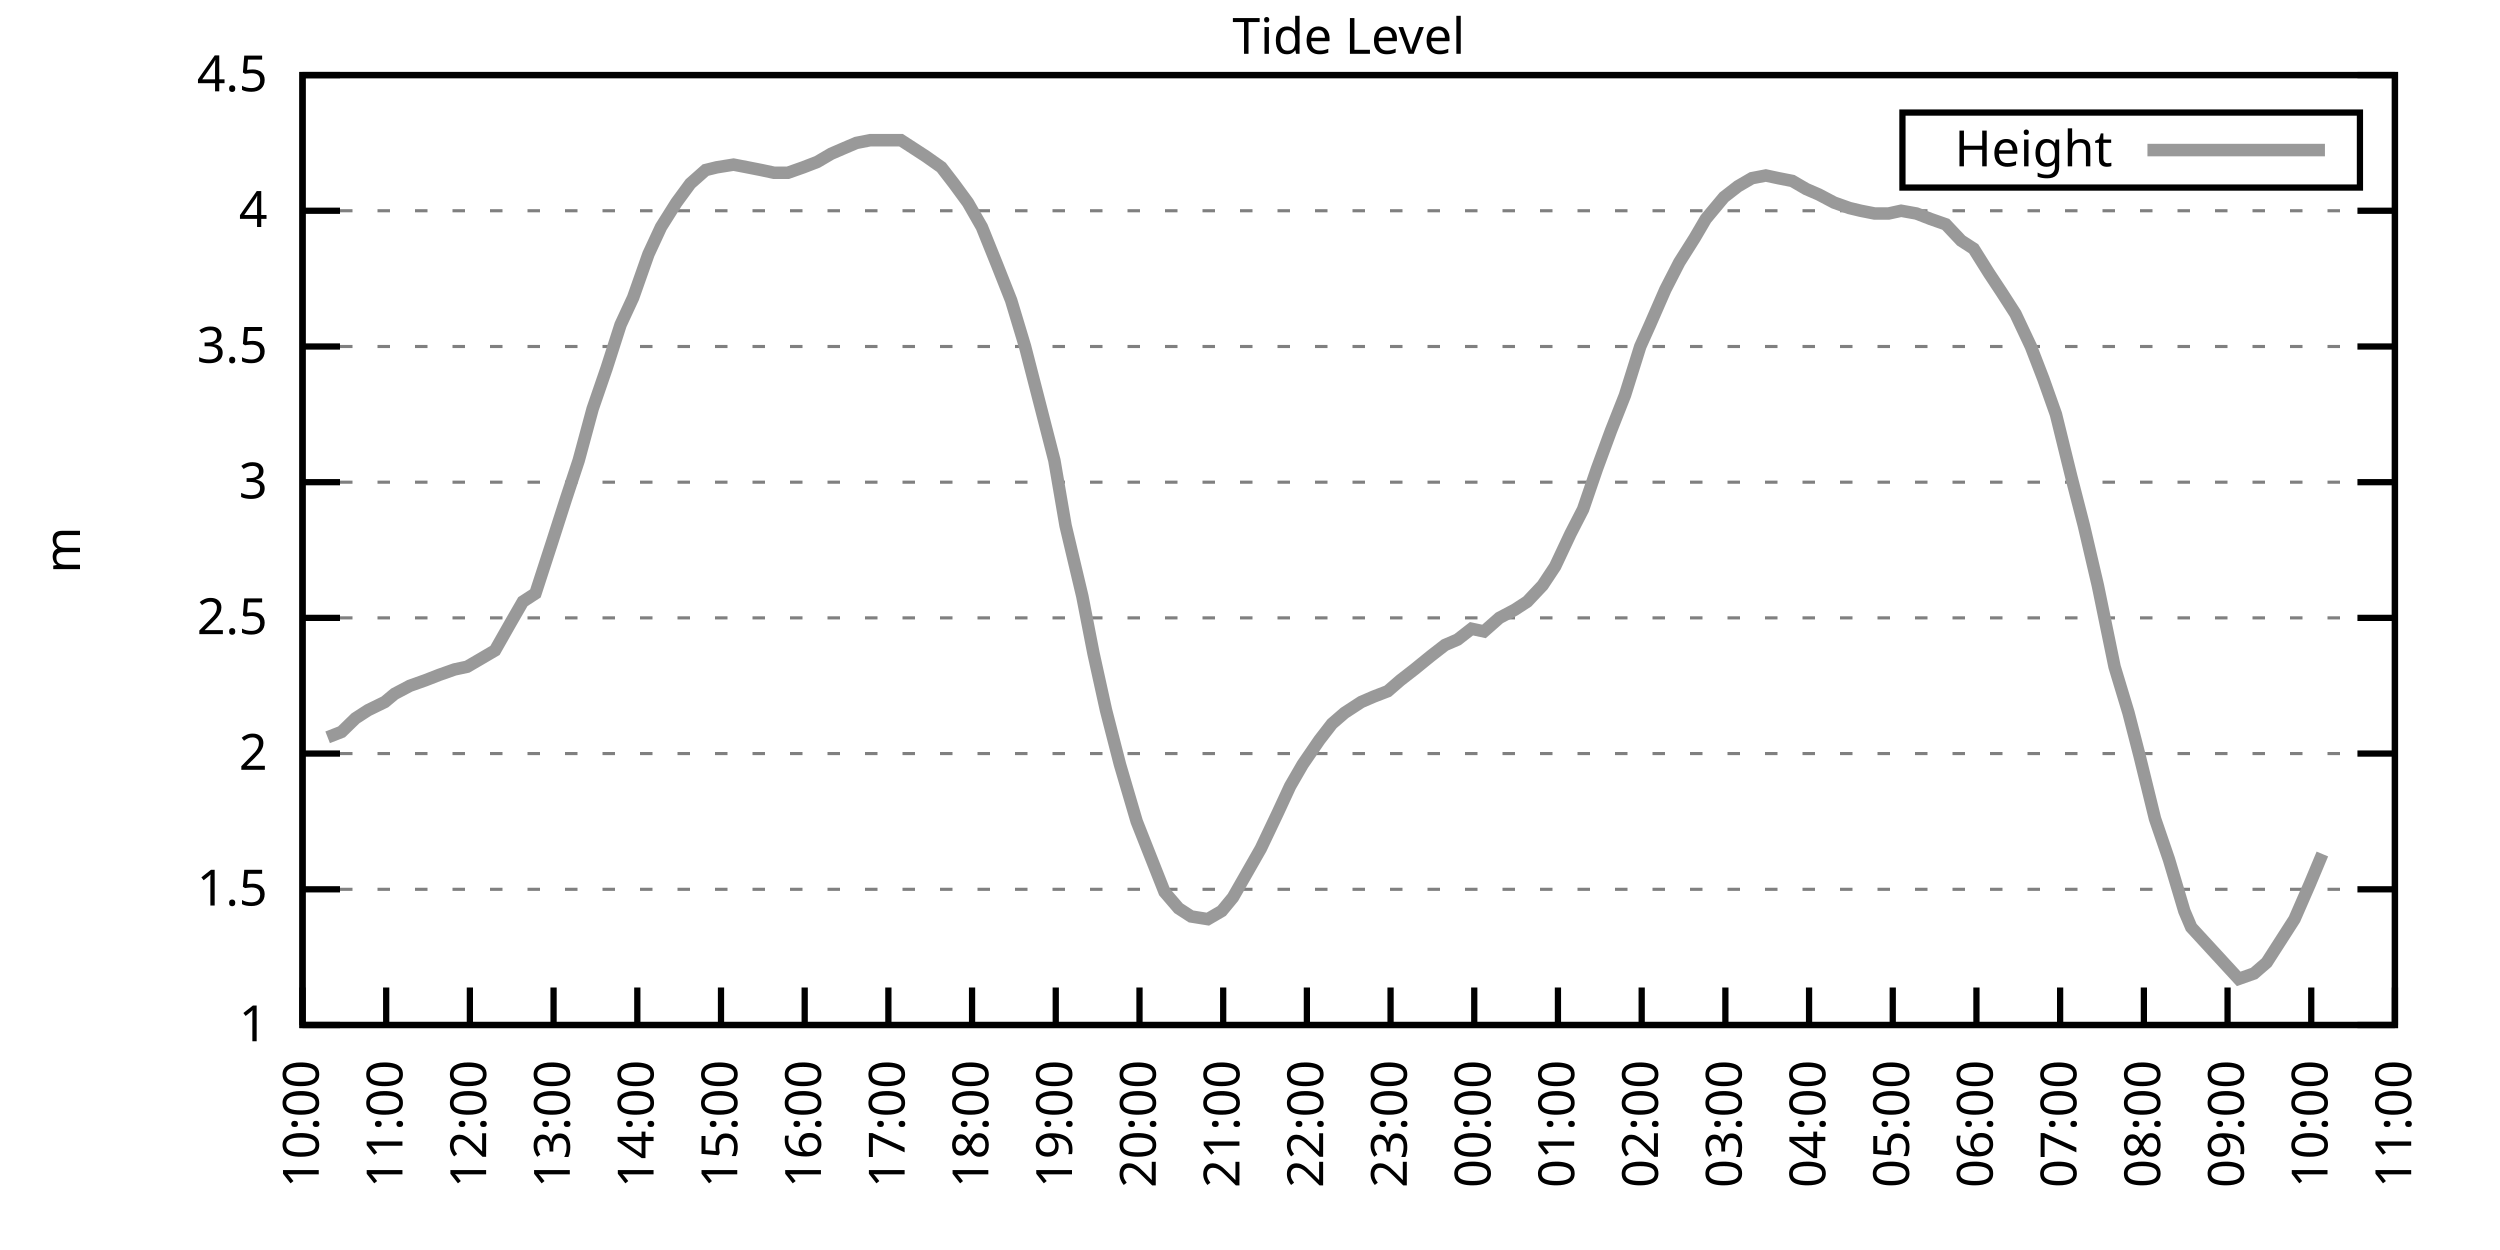
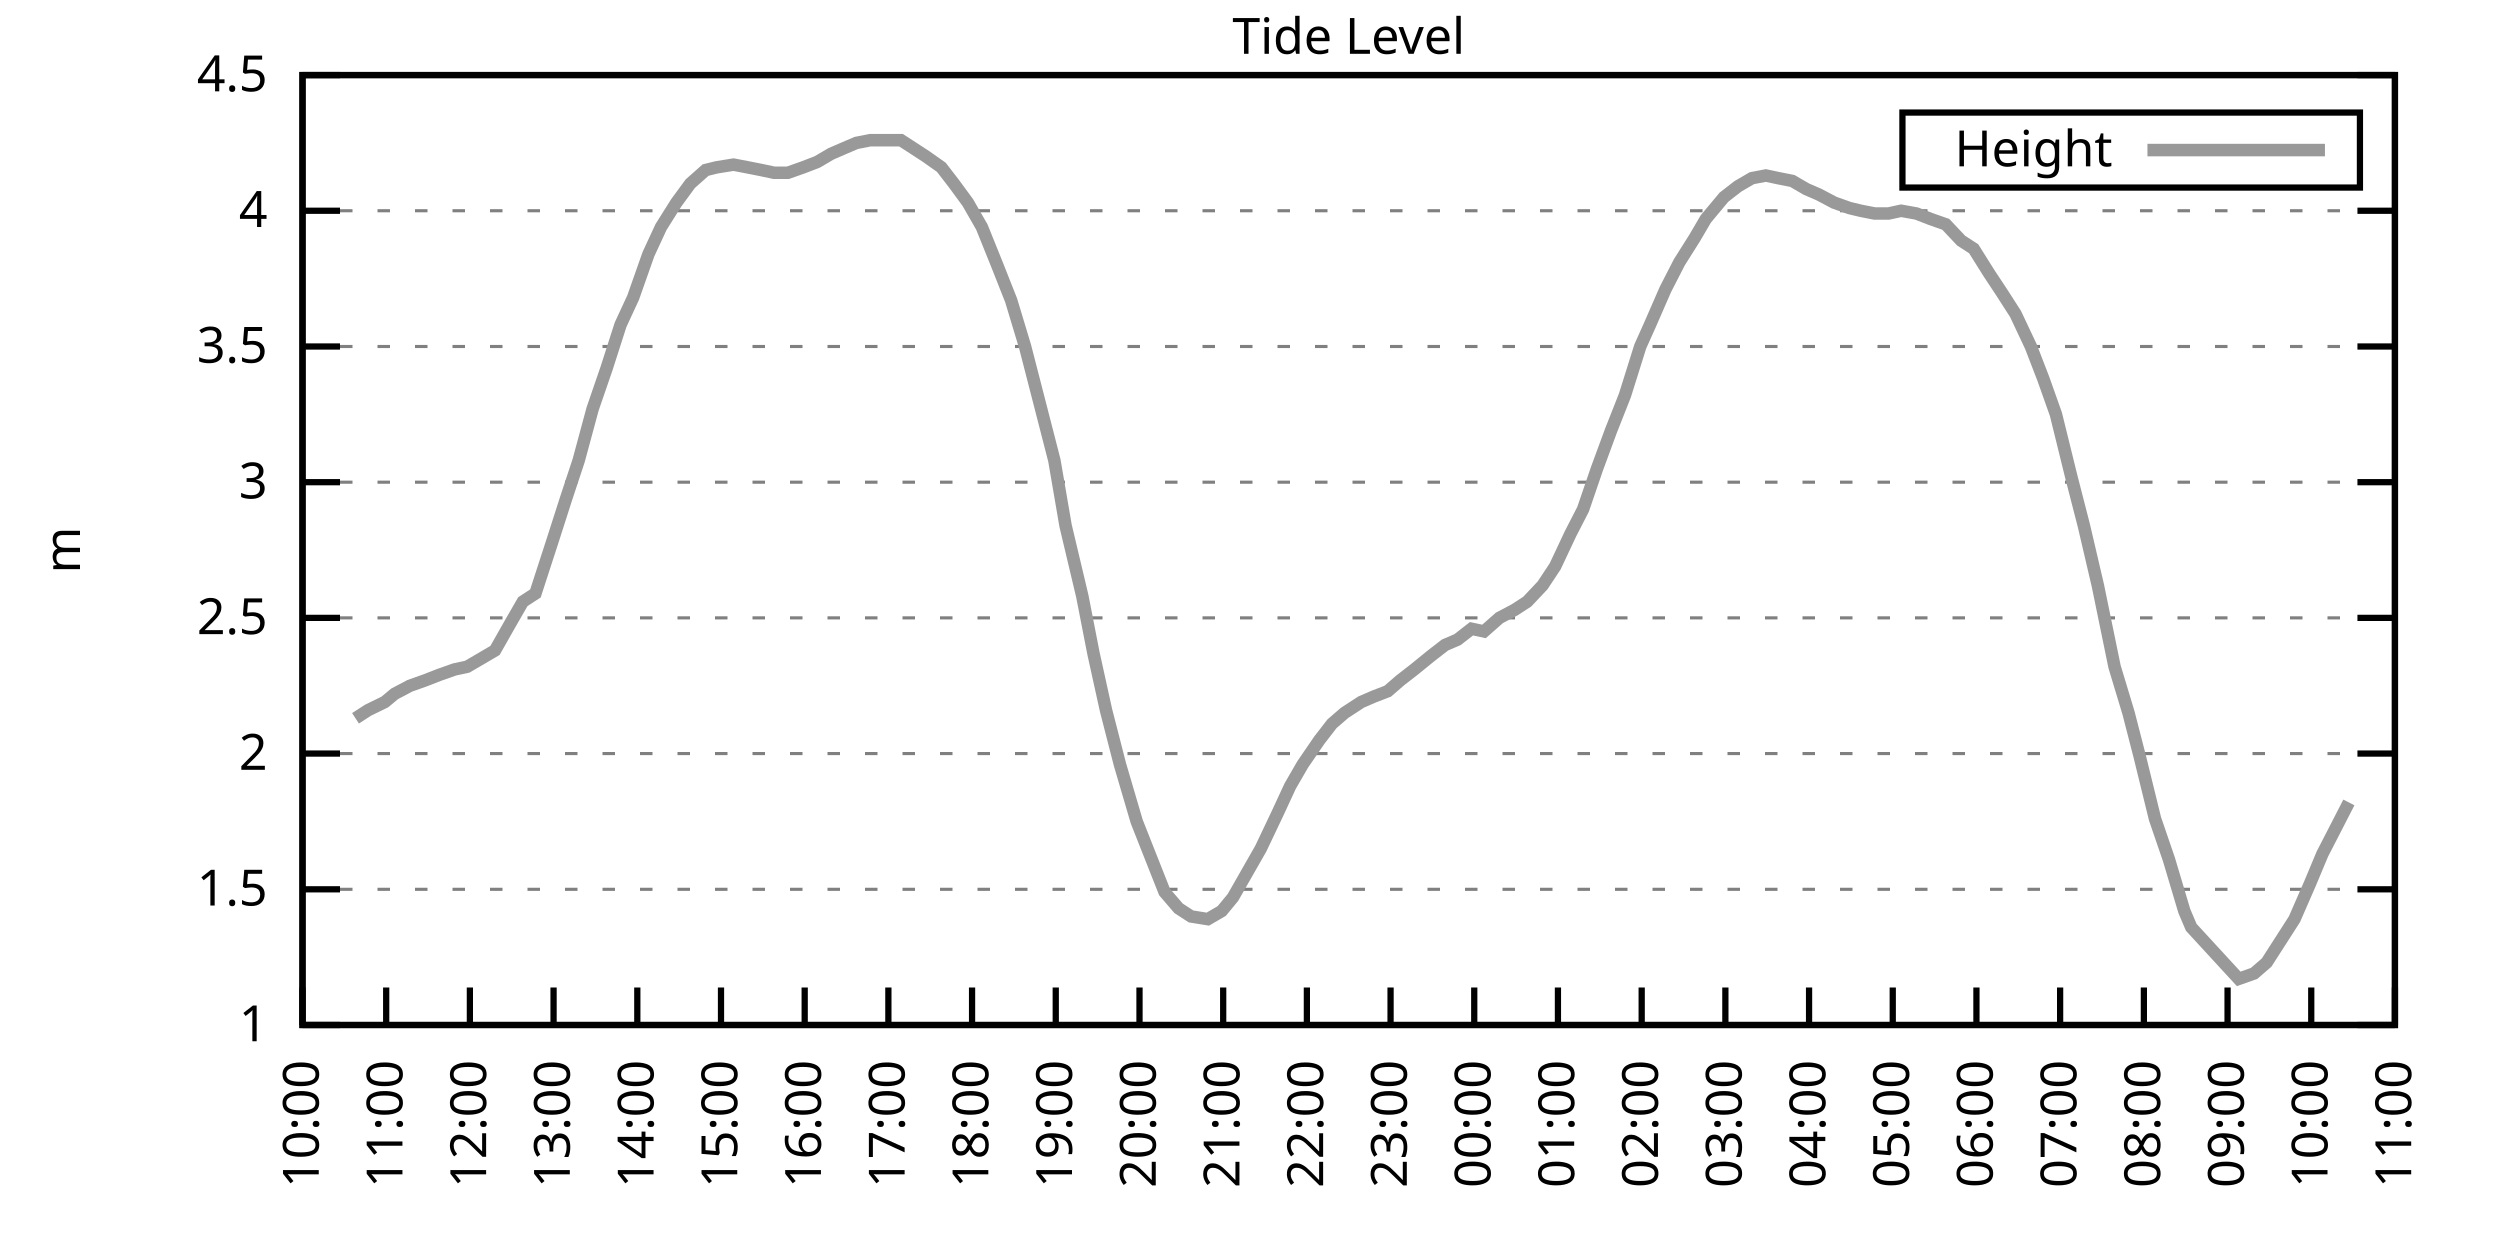
<svg xmlns="http://www.w3.org/2000/svg" xmlns:xlink="http://www.w3.org/1999/xlink" width="400" height="200" viewBox="0 0 400 200">
  <g id="gnuplot_canvas">
    <rect x="0" y="0" width="400" height="200" fill="none" />
    <defs>
      <circle id="gpDot" r="0.5" stroke-width="0.5" stroke="currentColor" />
      <path id="gpPt0" stroke-width="0.333" stroke="currentColor" d="M-1,0 h2 M0,-1 v2" />
      <path id="gpPt1" stroke-width="0.333" stroke="currentColor" d="M-1,-1 L1,1 M1,-1 L-1,1" />
      <path id="gpPt2" stroke-width="0.333" stroke="currentColor" d="M-1,0 L1,0 M0,-1 L0,1 M-1,-1 L1,1 M-1,1 L1,-1" />
      <rect id="gpPt3" stroke-width="0.333" stroke="currentColor" x="-1" y="-1" width="2" height="2" />
      <rect id="gpPt4" stroke-width="0.333" stroke="currentColor" fill="currentColor" x="-1" y="-1" width="2" height="2" />
      <circle id="gpPt5" stroke-width="0.333" stroke="currentColor" cx="0" cy="0" r="1" />
      <use xlink:href="#gpPt5" id="gpPt6" fill="currentColor" stroke="none" />
      <path id="gpPt7" stroke-width="0.333" stroke="currentColor" d="M0,-1.33 L-1.33,0.67 L1.33,0.67 z" />
      <use xlink:href="#gpPt7" id="gpPt8" fill="currentColor" stroke="none" />
      <use xlink:href="#gpPt7" id="gpPt9" stroke="currentColor" transform="rotate(180)" />
      <use xlink:href="#gpPt9" id="gpPt10" fill="currentColor" stroke="none" />
      <use xlink:href="#gpPt3" id="gpPt11" stroke="currentColor" transform="rotate(45)" />
      <use xlink:href="#gpPt11" id="gpPt12" fill="currentColor" stroke="none" />
      <path id="gpPt13" stroke-width="0.333" stroke="currentColor" d="M0,1.330 L1.265,0.411 L0.782,-1.067 L-0.782,-1.076 L-1.265,0.411 z" />
      <use xlink:href="#gpPt13" id="gpPt14" fill="currentColor" stroke="none" />
      <filter id="textbox" filterUnits="objectBoundingBox" x="0" y="0" height="1" width="1">
        <feFlood flood-color="white" flood-opacity="1" result="bgnd" />
        <feComposite in="SourceGraphic" in2="bgnd" operator="atop" />
      </filter>
      <filter id="greybox" filterUnits="objectBoundingBox" x="0" y="0" height="1" width="1">
        <feFlood flood-color="lightgrey" flood-opacity="1" result="grey" />
        <feComposite in="SourceGraphic" in2="grey" operator="atop" />
      </filter>
    </defs>
    <g fill="none" color="white" stroke="currentColor" stroke-width="1.00" stroke-linecap="butt" stroke-linejoin="miter">
</g>
    <g fill="none" color="black" stroke="currentColor" stroke-width="1.00" stroke-linecap="butt" stroke-linejoin="miter">
      <g stroke="none" shape-rendering="crispEdges">
        <polygon fill="rgb(255, 255, 255)" points="48.40,164.00 383.18,164.00 383.18,12.02 48.40,12.02 " />
      </g>
    </g>
    <g fill="none" color="black" stroke="currentColor" stroke-width="1.00" stroke-linecap="butt" stroke-linejoin="miter">
</g>
    <g fill="none" color="black" stroke="black" stroke-width="0.50" stroke-linecap="butt" stroke-linejoin="miter">
</g>
    <g fill="none" color="gray" stroke="currentColor" stroke-width="0.50" stroke-linecap="butt" stroke-linejoin="miter">
      <path stroke="gray" stroke-dasharray="2,4" class="gridline" d="M48.40,164.00 L383.19,164.00  " />
    </g>
    <g fill="none" color="gray" stroke="gray" stroke-width="1.00" stroke-linecap="butt" stroke-linejoin="miter">
</g>
    <g fill="none" color="black" stroke="currentColor" stroke-width="1.00" stroke-linecap="butt" stroke-linejoin="miter">
      <path stroke="black" d="M48.40,164.00 L54.40,164.00 M383.19,164.00 L377.19,164.00  " />
      <g transform="translate(42.80,166.60)" stroke="none" fill="black" font-family="Sans" font-size="8.00" text-anchor="end">
        <text>
          <tspan font-family="Sans"> 1</tspan>
        </text>
      </g>
    </g>
    <g fill="none" color="black" stroke="currentColor" stroke-width="1.00" stroke-linecap="butt" stroke-linejoin="miter">
</g>
    <g fill="none" color="black" stroke="black" stroke-width="0.50" stroke-linecap="butt" stroke-linejoin="miter">
</g>
    <g fill="none" color="gray" stroke="currentColor" stroke-width="0.50" stroke-linecap="butt" stroke-linejoin="miter">
      <path stroke="gray" stroke-dasharray="2,4" class="gridline" d="M48.40,142.29 L383.19,142.29  " />
    </g>
    <g fill="none" color="gray" stroke="gray" stroke-width="1.00" stroke-linecap="butt" stroke-linejoin="miter">
</g>
    <g fill="none" color="black" stroke="currentColor" stroke-width="1.00" stroke-linecap="butt" stroke-linejoin="miter">
      <path stroke="black" d="M48.40,142.29 L54.40,142.29 M383.19,142.29 L377.19,142.29  " />
      <g transform="translate(42.80,144.89)" stroke="none" fill="black" font-family="Sans" font-size="8.00" text-anchor="end">
        <text>
          <tspan font-family="Sans"> 1.5</tspan>
        </text>
      </g>
    </g>
    <g fill="none" color="black" stroke="currentColor" stroke-width="1.00" stroke-linecap="butt" stroke-linejoin="miter">
</g>
    <g fill="none" color="black" stroke="black" stroke-width="0.50" stroke-linecap="butt" stroke-linejoin="miter">
</g>
    <g fill="none" color="gray" stroke="currentColor" stroke-width="0.50" stroke-linecap="butt" stroke-linejoin="miter">
      <path stroke="gray" stroke-dasharray="2,4" class="gridline" d="M48.40,120.57 L383.19,120.57  " />
    </g>
    <g fill="none" color="gray" stroke="gray" stroke-width="1.00" stroke-linecap="butt" stroke-linejoin="miter">
</g>
    <g fill="none" color="black" stroke="currentColor" stroke-width="1.00" stroke-linecap="butt" stroke-linejoin="miter">
      <path stroke="black" d="M48.40,120.57 L54.40,120.57 M383.19,120.57 L377.19,120.57  " />
      <g transform="translate(42.80,123.17)" stroke="none" fill="black" font-family="Sans" font-size="8.00" text-anchor="end">
        <text>
          <tspan font-family="Sans"> 2</tspan>
        </text>
      </g>
    </g>
    <g fill="none" color="black" stroke="currentColor" stroke-width="1.00" stroke-linecap="butt" stroke-linejoin="miter">
</g>
    <g fill="none" color="black" stroke="black" stroke-width="0.50" stroke-linecap="butt" stroke-linejoin="miter">
</g>
    <g fill="none" color="gray" stroke="currentColor" stroke-width="0.50" stroke-linecap="butt" stroke-linejoin="miter">
      <path stroke="gray" stroke-dasharray="2,4" class="gridline" d="M48.40,98.86 L383.19,98.86  " />
    </g>
    <g fill="none" color="gray" stroke="gray" stroke-width="1.00" stroke-linecap="butt" stroke-linejoin="miter">
</g>
    <g fill="none" color="black" stroke="currentColor" stroke-width="1.00" stroke-linecap="butt" stroke-linejoin="miter">
      <path stroke="black" d="M48.40,98.86 L54.40,98.86 M383.19,98.86 L377.19,98.86  " />
      <g transform="translate(42.80,101.46)" stroke="none" fill="black" font-family="Sans" font-size="8.00" text-anchor="end">
        <text>
          <tspan font-family="Sans"> 2.5</tspan>
        </text>
      </g>
    </g>
    <g fill="none" color="black" stroke="currentColor" stroke-width="1.00" stroke-linecap="butt" stroke-linejoin="miter">
</g>
    <g fill="none" color="black" stroke="black" stroke-width="0.50" stroke-linecap="butt" stroke-linejoin="miter">
</g>
    <g fill="none" color="gray" stroke="currentColor" stroke-width="0.50" stroke-linecap="butt" stroke-linejoin="miter">
      <path stroke="gray" stroke-dasharray="2,4" class="gridline" d="M48.40,77.15 L383.19,77.15  " />
    </g>
    <g fill="none" color="gray" stroke="gray" stroke-width="1.00" stroke-linecap="butt" stroke-linejoin="miter">
</g>
    <g fill="none" color="black" stroke="currentColor" stroke-width="1.00" stroke-linecap="butt" stroke-linejoin="miter">
      <path stroke="black" d="M48.40,77.15 L54.40,77.15 M383.19,77.15 L377.19,77.15  " />
      <g transform="translate(42.80,79.75)" stroke="none" fill="black" font-family="Sans" font-size="8.00" text-anchor="end">
        <text>
          <tspan font-family="Sans"> 3</tspan>
        </text>
      </g>
    </g>
    <g fill="none" color="black" stroke="currentColor" stroke-width="1.00" stroke-linecap="butt" stroke-linejoin="miter">
</g>
    <g fill="none" color="black" stroke="black" stroke-width="0.50" stroke-linecap="butt" stroke-linejoin="miter">
</g>
    <g fill="none" color="gray" stroke="currentColor" stroke-width="0.50" stroke-linecap="butt" stroke-linejoin="miter">
      <path stroke="gray" stroke-dasharray="2,4" class="gridline" d="M48.40,55.44 L383.19,55.44  " />
    </g>
    <g fill="none" color="gray" stroke="gray" stroke-width="1.00" stroke-linecap="butt" stroke-linejoin="miter">
</g>
    <g fill="none" color="black" stroke="currentColor" stroke-width="1.00" stroke-linecap="butt" stroke-linejoin="miter">
      <path stroke="black" d="M48.40,55.44 L54.40,55.44 M383.19,55.44 L377.19,55.44  " />
      <g transform="translate(42.80,58.04)" stroke="none" fill="black" font-family="Sans" font-size="8.00" text-anchor="end">
        <text>
          <tspan font-family="Sans"> 3.5</tspan>
        </text>
      </g>
    </g>
    <g fill="none" color="black" stroke="currentColor" stroke-width="1.00" stroke-linecap="butt" stroke-linejoin="miter">
</g>
    <g fill="none" color="black" stroke="black" stroke-width="0.50" stroke-linecap="butt" stroke-linejoin="miter">
</g>
    <g fill="none" color="gray" stroke="currentColor" stroke-width="0.50" stroke-linecap="butt" stroke-linejoin="miter">
      <path stroke="gray" stroke-dasharray="2,4" class="gridline" d="M48.40,33.72 L383.19,33.72  " />
    </g>
    <g fill="none" color="gray" stroke="gray" stroke-width="1.00" stroke-linecap="butt" stroke-linejoin="miter">
</g>
    <g fill="none" color="black" stroke="currentColor" stroke-width="1.00" stroke-linecap="butt" stroke-linejoin="miter">
      <path stroke="black" d="M48.40,33.72 L54.40,33.72 M383.19,33.72 L377.19,33.72  " />
      <g transform="translate(42.80,36.32)" stroke="none" fill="black" font-family="Sans" font-size="8.00" text-anchor="end">
        <text>
          <tspan font-family="Sans"> 4</tspan>
        </text>
      </g>
    </g>
    <g fill="none" color="black" stroke="currentColor" stroke-width="1.00" stroke-linecap="butt" stroke-linejoin="miter">
</g>
    <g fill="none" color="black" stroke="black" stroke-width="0.50" stroke-linecap="butt" stroke-linejoin="miter">
</g>
    <g fill="none" color="gray" stroke="currentColor" stroke-width="0.50" stroke-linecap="butt" stroke-linejoin="miter">
      <path stroke="gray" stroke-dasharray="2,4" class="gridline" d="M48.40,12.01 L383.19,12.01  " />
    </g>
    <g fill="none" color="gray" stroke="gray" stroke-width="1.00" stroke-linecap="butt" stroke-linejoin="miter">
</g>
    <g fill="none" color="black" stroke="currentColor" stroke-width="1.00" stroke-linecap="butt" stroke-linejoin="miter">
      <path stroke="black" d="M48.40,12.01 L54.40,12.01 M383.19,12.01 L377.19,12.01  " />
      <g transform="translate(42.80,14.61)" stroke="none" fill="black" font-family="Sans" font-size="8.00" text-anchor="end">
        <text>
          <tspan font-family="Sans"> 4.5</tspan>
        </text>
      </g>
    </g>
    <g fill="none" color="black" stroke="currentColor" stroke-width="1.00" stroke-linecap="butt" stroke-linejoin="miter">
      <path stroke="black" d="M48.40,164.00 L48.40,158.00  " />
      <g transform="translate(51.00,169.60) rotate(270.00)" stroke="none" fill="black" font-family="Sans" font-size="8.00" text-anchor="end">
        <text>
          <tspan font-family="Sans">10:00</tspan>
        </text>
      </g>
    </g>
    <g fill="none" color="black" stroke="currentColor" stroke-width="1.00" stroke-linecap="butt" stroke-linejoin="miter">
      <path stroke="black" d="M61.79,164.00 L61.79,158.00  " />
      <g transform="translate(64.39,169.60) rotate(270.00)" stroke="none" fill="black" font-family="Sans" font-size="8.00" text-anchor="end">
        <text>
          <tspan font-family="Sans">11:00</tspan>
        </text>
      </g>
    </g>
    <g fill="none" color="black" stroke="currentColor" stroke-width="1.00" stroke-linecap="butt" stroke-linejoin="miter">
      <path stroke="black" d="M75.18,164.00 L75.18,158.00  " />
      <g transform="translate(77.78,169.60) rotate(270.00)" stroke="none" fill="black" font-family="Sans" font-size="8.00" text-anchor="end">
        <text>
          <tspan font-family="Sans">12:00</tspan>
        </text>
      </g>
    </g>
    <g fill="none" color="black" stroke="currentColor" stroke-width="1.00" stroke-linecap="butt" stroke-linejoin="miter">
      <path stroke="black" d="M88.57,164.00 L88.57,158.00  " />
      <g transform="translate(91.17,169.60) rotate(270.00)" stroke="none" fill="black" font-family="Sans" font-size="8.00" text-anchor="end">
        <text>
          <tspan font-family="Sans">13:00</tspan>
        </text>
      </g>
    </g>
    <g fill="none" color="black" stroke="currentColor" stroke-width="1.00" stroke-linecap="butt" stroke-linejoin="miter">
      <path stroke="black" d="M101.97,164.00 L101.97,158.00  " />
      <g transform="translate(104.57,169.60) rotate(270.00)" stroke="none" fill="black" font-family="Sans" font-size="8.00" text-anchor="end">
        <text>
          <tspan font-family="Sans">14:00</tspan>
        </text>
      </g>
    </g>
    <g fill="none" color="black" stroke="currentColor" stroke-width="1.00" stroke-linecap="butt" stroke-linejoin="miter">
      <path stroke="black" d="M115.36,164.00 L115.36,158.00  " />
      <g transform="translate(117.96,169.60) rotate(270.00)" stroke="none" fill="black" font-family="Sans" font-size="8.00" text-anchor="end">
        <text>
          <tspan font-family="Sans">15:00</tspan>
        </text>
      </g>
    </g>
    <g fill="none" color="black" stroke="currentColor" stroke-width="1.00" stroke-linecap="butt" stroke-linejoin="miter">
      <path stroke="black" d="M128.75,164.00 L128.75,158.00  " />
      <g transform="translate(131.35,169.60) rotate(270.00)" stroke="none" fill="black" font-family="Sans" font-size="8.00" text-anchor="end">
        <text>
          <tspan font-family="Sans">16:00</tspan>
        </text>
      </g>
    </g>
    <g fill="none" color="black" stroke="currentColor" stroke-width="1.00" stroke-linecap="butt" stroke-linejoin="miter">
      <path stroke="black" d="M142.14,164.00 L142.14,158.00  " />
      <g transform="translate(144.74,169.60) rotate(270.00)" stroke="none" fill="black" font-family="Sans" font-size="8.00" text-anchor="end">
        <text>
          <tspan font-family="Sans">17:00</tspan>
        </text>
      </g>
    </g>
    <g fill="none" color="black" stroke="currentColor" stroke-width="1.00" stroke-linecap="butt" stroke-linejoin="miter">
      <path stroke="black" d="M155.53,164.00 L155.53,158.00  " />
      <g transform="translate(158.13,169.60) rotate(270.00)" stroke="none" fill="black" font-family="Sans" font-size="8.00" text-anchor="end">
        <text>
          <tspan font-family="Sans">18:00</tspan>
        </text>
      </g>
    </g>
    <g fill="none" color="black" stroke="currentColor" stroke-width="1.00" stroke-linecap="butt" stroke-linejoin="miter">
      <path stroke="black" d="M168.92,164.00 L168.92,158.00  " />
      <g transform="translate(171.52,169.60) rotate(270.00)" stroke="none" fill="black" font-family="Sans" font-size="8.00" text-anchor="end">
        <text>
          <tspan font-family="Sans">19:00</tspan>
        </text>
      </g>
    </g>
    <g fill="none" color="black" stroke="currentColor" stroke-width="1.00" stroke-linecap="butt" stroke-linejoin="miter">
      <path stroke="black" d="M182.32,164.00 L182.32,158.00  " />
      <g transform="translate(184.92,169.60) rotate(270.00)" stroke="none" fill="black" font-family="Sans" font-size="8.00" text-anchor="end">
        <text>
          <tspan font-family="Sans">20:00</tspan>
        </text>
      </g>
    </g>
    <g fill="none" color="black" stroke="currentColor" stroke-width="1.00" stroke-linecap="butt" stroke-linejoin="miter">
      <path stroke="black" d="M195.71,164.00 L195.71,158.00  " />
      <g transform="translate(198.31,169.60) rotate(270.00)" stroke="none" fill="black" font-family="Sans" font-size="8.00" text-anchor="end">
        <text>
          <tspan font-family="Sans">21:00</tspan>
        </text>
      </g>
    </g>
    <g fill="none" color="black" stroke="currentColor" stroke-width="1.00" stroke-linecap="butt" stroke-linejoin="miter">
      <path stroke="black" d="M209.10,164.00 L209.10,158.00  " />
      <g transform="translate(211.70,169.60) rotate(270.00)" stroke="none" fill="black" font-family="Sans" font-size="8.00" text-anchor="end">
        <text>
          <tspan font-family="Sans">22:00</tspan>
        </text>
      </g>
    </g>
    <g fill="none" color="black" stroke="currentColor" stroke-width="1.00" stroke-linecap="butt" stroke-linejoin="miter">
      <path stroke="black" d="M222.49,164.00 L222.49,158.00  " />
      <g transform="translate(225.09,169.60) rotate(270.00)" stroke="none" fill="black" font-family="Sans" font-size="8.00" text-anchor="end">
        <text>
          <tspan font-family="Sans">23:00</tspan>
        </text>
      </g>
    </g>
    <g fill="none" color="black" stroke="currentColor" stroke-width="1.00" stroke-linecap="butt" stroke-linejoin="miter">
      <path stroke="black" d="M235.88,164.00 L235.88,158.00  " />
      <g transform="translate(238.48,169.60) rotate(270.00)" stroke="none" fill="black" font-family="Sans" font-size="8.00" text-anchor="end">
        <text>
          <tspan font-family="Sans">00:00</tspan>
        </text>
      </g>
    </g>
    <g fill="none" color="black" stroke="currentColor" stroke-width="1.00" stroke-linecap="butt" stroke-linejoin="miter">
      <path stroke="black" d="M249.27,164.00 L249.27,158.00  " />
      <g transform="translate(251.87,169.60) rotate(270.00)" stroke="none" fill="black" font-family="Sans" font-size="8.00" text-anchor="end">
        <text>
          <tspan font-family="Sans">01:00</tspan>
        </text>
      </g>
    </g>
    <g fill="none" color="black" stroke="currentColor" stroke-width="1.00" stroke-linecap="butt" stroke-linejoin="miter">
      <path stroke="black" d="M262.67,164.00 L262.67,158.00  " />
      <g transform="translate(265.27,169.60) rotate(270.00)" stroke="none" fill="black" font-family="Sans" font-size="8.00" text-anchor="end">
        <text>
          <tspan font-family="Sans">02:00</tspan>
        </text>
      </g>
    </g>
    <g fill="none" color="black" stroke="currentColor" stroke-width="1.00" stroke-linecap="butt" stroke-linejoin="miter">
      <path stroke="black" d="M276.06,164.00 L276.06,158.00  " />
      <g transform="translate(278.66,169.60) rotate(270.00)" stroke="none" fill="black" font-family="Sans" font-size="8.00" text-anchor="end">
        <text>
          <tspan font-family="Sans">03:00</tspan>
        </text>
      </g>
    </g>
    <g fill="none" color="black" stroke="currentColor" stroke-width="1.00" stroke-linecap="butt" stroke-linejoin="miter">
      <path stroke="black" d="M289.45,164.00 L289.45,158.00  " />
      <g transform="translate(292.05,169.60) rotate(270.00)" stroke="none" fill="black" font-family="Sans" font-size="8.00" text-anchor="end">
        <text>
          <tspan font-family="Sans">04:00</tspan>
        </text>
      </g>
    </g>
    <g fill="none" color="black" stroke="currentColor" stroke-width="1.00" stroke-linecap="butt" stroke-linejoin="miter">
      <path stroke="black" d="M302.84,164.00 L302.84,158.00  " />
      <g transform="translate(305.44,169.60) rotate(270.00)" stroke="none" fill="black" font-family="Sans" font-size="8.00" text-anchor="end">
        <text>
          <tspan font-family="Sans">05:00</tspan>
        </text>
      </g>
    </g>
    <g fill="none" color="black" stroke="currentColor" stroke-width="1.00" stroke-linecap="butt" stroke-linejoin="miter">
      <path stroke="black" d="M316.23,164.00 L316.23,158.00  " />
      <g transform="translate(318.83,169.60) rotate(270.00)" stroke="none" fill="black" font-family="Sans" font-size="8.00" text-anchor="end">
        <text>
          <tspan font-family="Sans">06:00</tspan>
        </text>
      </g>
    </g>
    <g fill="none" color="black" stroke="currentColor" stroke-width="1.00" stroke-linecap="butt" stroke-linejoin="miter">
      <path stroke="black" d="M329.62,164.00 L329.62,158.00  " />
      <g transform="translate(332.22,169.60) rotate(270.00)" stroke="none" fill="black" font-family="Sans" font-size="8.00" text-anchor="end">
        <text>
          <tspan font-family="Sans">07:00</tspan>
        </text>
      </g>
    </g>
    <g fill="none" color="black" stroke="currentColor" stroke-width="1.00" stroke-linecap="butt" stroke-linejoin="miter">
      <path stroke="black" d="M343.02,164.00 L343.02,158.00  " />
      <g transform="translate(345.62,169.60) rotate(270.00)" stroke="none" fill="black" font-family="Sans" font-size="8.00" text-anchor="end">
        <text>
          <tspan font-family="Sans">08:00</tspan>
        </text>
      </g>
    </g>
    <g fill="none" color="black" stroke="currentColor" stroke-width="1.00" stroke-linecap="butt" stroke-linejoin="miter">
      <path stroke="black" d="M356.41,164.00 L356.41,158.00  " />
      <g transform="translate(359.01,169.60) rotate(270.00)" stroke="none" fill="black" font-family="Sans" font-size="8.00" text-anchor="end">
        <text>
          <tspan font-family="Sans">09:00</tspan>
        </text>
      </g>
    </g>
    <g fill="none" color="black" stroke="currentColor" stroke-width="1.00" stroke-linecap="butt" stroke-linejoin="miter">
      <path stroke="black" d="M369.80,164.00 L369.80,158.00  " />
      <g transform="translate(372.40,169.60) rotate(270.00)" stroke="none" fill="black" font-family="Sans" font-size="8.00" text-anchor="end">
        <text>
          <tspan font-family="Sans">10:00</tspan>
        </text>
      </g>
    </g>
    <g fill="none" color="black" stroke="currentColor" stroke-width="1.00" stroke-linecap="butt" stroke-linejoin="miter">
      <path stroke="black" d="M383.19,164.00 L383.19,158.00  " />
      <g transform="translate(385.79,169.60) rotate(270.00)" stroke="none" fill="black" font-family="Sans" font-size="8.00" text-anchor="end">
        <text>
          <tspan font-family="Sans">11:00</tspan>
        </text>
      </g>
    </g>
    <g fill="none" color="black" stroke="currentColor" stroke-width="1.00" stroke-linecap="butt" stroke-linejoin="miter">
</g>
    <g fill="none" color="black" stroke="currentColor" stroke-width="1.00" stroke-linecap="butt" stroke-linejoin="miter">
      <path stroke="black" d="M48.40,12.01 L48.40,164.00 L383.19,164.00 L383.19,12.01 L48.40,12.01 Z  " />
    </g>
    <g fill="none" color="black" stroke="currentColor" stroke-width="1.00" stroke-linecap="butt" stroke-linejoin="miter">
</g>
    <g fill="none" color="black" stroke="currentColor" stroke-width="1.00" stroke-linecap="butt" stroke-linejoin="miter">
      <path stroke="black" d="M304.39,30.01 L304.39,18.01 L377.59,18.01 L377.59,30.01 L304.39,30.01 Z  " />
    </g>
    <g id="Tide_level_plot_1">
      <g fill="none" color="white" stroke="black" stroke-width="2.00" stroke-linecap="butt" stroke-linejoin="miter">
</g>
      <g fill="none" color="black" stroke="currentColor" stroke-width="2.00" stroke-linecap="butt" stroke-linejoin="miter">
        <g transform="translate(337.99,26.61)" stroke="none" fill="black" font-family="Sans" font-size="8.00" text-anchor="end">
          <text>
            <tspan font-family="Sans">Height</tspan>
          </text>
        </g>
      </g>
      <g fill="none" color="black" stroke="currentColor" stroke-width="2.00" stroke-linecap="butt" stroke-linejoin="miter">
-         <path stroke="rgb(153, 153, 153)" d="M343.59,24.01 L371.99,24.01 M52.42,117.97 L54.65,117.10 L56.88,114.93 L58.89,113.63 L61.57,112.32 L63.13,111.02   L65.59,109.72 L68.04,108.85 L70.27,107.98 L72.73,107.11 L74.74,106.68 L76.97,105.38 L79.20,104.07 L81.66,99.73   L83.66,96.26 L85.67,94.95 L88.35,86.70 L90.58,79.75 L92.59,73.67 L94.82,65.42 L97.06,58.91 L99.29,51.96   L101.30,47.62 L103.75,40.67 L105.76,36.33 L108.22,32.42 L110.45,29.38 L112.90,27.21 L114.69,26.77 L117.37,26.34   L119.60,26.77 L121.83,27.21 L123.84,27.64 L126.07,27.64 L128.53,26.77 L130.76,25.91 L132.99,24.60 L135.00,23.73   L137.01,22.87 L139.24,22.43 L141.92,22.43 L144.15,22.43 L146.16,23.73 L148.17,25.04 L150.62,26.77 L152.63,29.38   L154.86,32.42 L157.10,36.33 L159.55,42.41 L161.78,48.05 L164.01,55.44 L166.47,64.99 L168.70,73.67 L170.49,84.10   L173.17,95.39 L174.95,104.51 L176.96,113.63 L179.19,122.31 L181.87,131.43 L184.10,137.08 L186.33,142.72 L188.57,145.33   L190.57,146.63 L193.25,147.06 L195.48,145.76 L197.27,143.59 L199.50,139.68 L201.73,135.77 L204.41,130.13 L206.42,125.79   L208.43,122.31 L211.11,118.40 L213.12,115.80 L215.13,114.06 L217.80,112.32 L219.81,111.45 L222.04,110.59 L224.05,108.85   L226.29,107.11 L228.96,104.94 L231.20,103.20 L233.20,102.34 L235.44,100.60 L237.44,101.03 L239.90,98.86 L242.36,97.56   L244.36,96.26 L246.82,93.65 L248.83,90.61 L251.28,85.40 L253.29,81.49 L255.52,74.98 L257.76,68.90 L259.99,63.25   L262.44,55.44 L264.00,51.96 L266.46,46.32 L268.69,41.97 L271.15,38.07 L272.93,35.03 L275.83,31.55 L278.07,29.81   L280.30,28.51 L282.53,28.08 L284.54,28.51 L286.77,28.95 L289.00,30.25 L291.01,31.12 L293.47,32.42 L295.92,33.29   L297.71,33.72 L299.94,34.16 L302.17,34.16 L304.18,33.72 L306.63,34.16 L308.87,35.03 L311.32,35.89 L313.78,38.50   L315.79,39.80 L318.24,43.71 L320.25,46.75 L322.48,50.22 L324.94,55.44 L326.95,60.65 L328.95,66.29 L331.41,76.28   L333.42,84.10 L335.65,93.65 L338.33,106.68 L340.56,114.06 L342.35,121.01 L344.80,131.00 L347.03,137.51 L349.49,145.76   L350.60,148.37 L358.19,156.62 L360.65,155.75 L362.66,154.01 L364.89,150.54 L367.12,147.06 L369.58,141.42 L371.58,136.64    " />
+         <path stroke="rgb(153, 153, 153)" d="M343.59,24.01 L371.99,24.01 M56.88,114.93 L58.89,113.63 L61.57,112.32 L63.13,111.02 L65.59,109.72 L68.04,108.85   L70.27,107.98 L72.73,107.11 L74.74,106.68 L76.97,105.38 L79.20,104.07 L81.66,99.73 L83.66,96.26 L85.67,94.95   L88.35,86.70 L90.58,79.75 L92.59,73.67 L94.82,65.42 L97.06,58.91 L99.29,51.96 L101.30,47.62 L103.75,40.67   L105.76,36.33 L108.22,32.42 L110.45,29.38 L112.90,27.21 L114.69,26.77 L117.37,26.34 L119.60,26.77 L121.83,27.21   L123.84,27.64 L126.07,27.64 L128.53,26.77 L130.76,25.91 L132.99,24.60 L135.00,23.73 L137.01,22.87 L139.24,22.43   L141.92,22.43 L144.15,22.43 L146.16,23.73 L148.17,25.04 L150.62,26.77 L152.63,29.38 L154.86,32.42 L157.10,36.33   L159.55,42.41 L161.78,48.05 L164.01,55.44 L166.47,64.99 L168.70,73.67 L170.49,84.10 L173.17,95.39 L174.95,104.51   L176.96,113.63 L179.19,122.31 L181.87,131.43 L184.10,137.08 L186.33,142.72 L188.57,145.33 L190.57,146.63 L193.25,147.06   L195.48,145.76 L197.27,143.59 L199.50,139.68 L201.73,135.77 L204.41,130.13 L206.42,125.79 L208.43,122.31 L211.11,118.40   L213.12,115.80 L215.13,114.06 L217.80,112.32 L219.81,111.45 L222.04,110.59 L224.05,108.85 L226.29,107.11 L228.96,104.94   L231.20,103.20 L233.20,102.34 L235.44,100.60 L237.44,101.03 L239.90,98.86 L242.36,97.56 L244.36,96.26 L246.82,93.65   L248.83,90.61 L251.28,85.40 L253.29,81.49 L255.52,74.98 L257.76,68.90 L259.99,63.25 L262.44,55.44 L264.00,51.96   L266.46,46.32 L268.69,41.97 L271.15,38.07 L272.93,35.03 L275.83,31.55 L278.07,29.81 L280.30,28.51 L282.53,28.08   L284.54,28.51 L286.77,28.95 L289.00,30.25 L291.01,31.12 L293.47,32.42 L295.92,33.29 L297.71,33.72 L299.94,34.16   L302.17,34.16 L304.18,33.72 L306.63,34.16 L308.87,35.03 L311.32,35.89 L313.78,38.50 L315.79,39.80 L318.24,43.71   L320.25,46.75 L322.48,50.22 L324.94,55.44 L326.95,60.65 L328.95,66.29 L331.41,76.28 L333.42,84.10 L335.65,93.65   L338.33,106.68 L340.56,114.06 L342.35,121.01 L344.80,131.00 L347.03,137.51 L349.49,145.76 L350.60,148.37 L358.19,156.62   L360.65,155.75 L362.66,154.01 L364.89,150.54 L367.12,147.06 L369.58,141.42 L371.58,136.64 L374.04,131.86 L375.82,128.39    " />
      </g>
    </g>
    <g fill="none" color="black" stroke="currentColor" stroke-width="2.00" stroke-linecap="butt" stroke-linejoin="miter">
</g>
    <g fill="none" color="black" stroke="black" stroke-width="1.00" stroke-linecap="butt" stroke-linejoin="miter">
</g>
    <g fill="none" color="black" stroke="currentColor" stroke-width="1.00" stroke-linecap="butt" stroke-linejoin="miter">
      <path stroke="black" d="M48.40,12.01 L48.40,164.00 L383.19,164.00 L383.19,12.01 L48.40,12.01 Z  " />
      <g transform="translate(12.80,88.01) rotate(270.00)" stroke="none" fill="black" font-family="Sans" font-size="8.00" text-anchor="middle">
        <text>
          <tspan font-family="Sans">m</tspan>
        </text>
      </g>
    </g>
    <g fill="none" color="black" stroke="currentColor" stroke-width="1.00" stroke-linecap="butt" stroke-linejoin="miter">
</g>
    <g fill="none" color="black" stroke="currentColor" stroke-width="1.00" stroke-linecap="butt" stroke-linejoin="miter">
      <g transform="translate(215.79,8.61)" stroke="none" fill="black" font-family="Sans" font-size="8.00" text-anchor="middle">
        <text>
          <tspan font-family="Sans">Tide Level</tspan>
        </text>
      </g>
    </g>
    <g fill="none" color="black" stroke="currentColor" stroke-width="1.00" stroke-linecap="butt" stroke-linejoin="miter">
</g>
  </g>
</svg>
